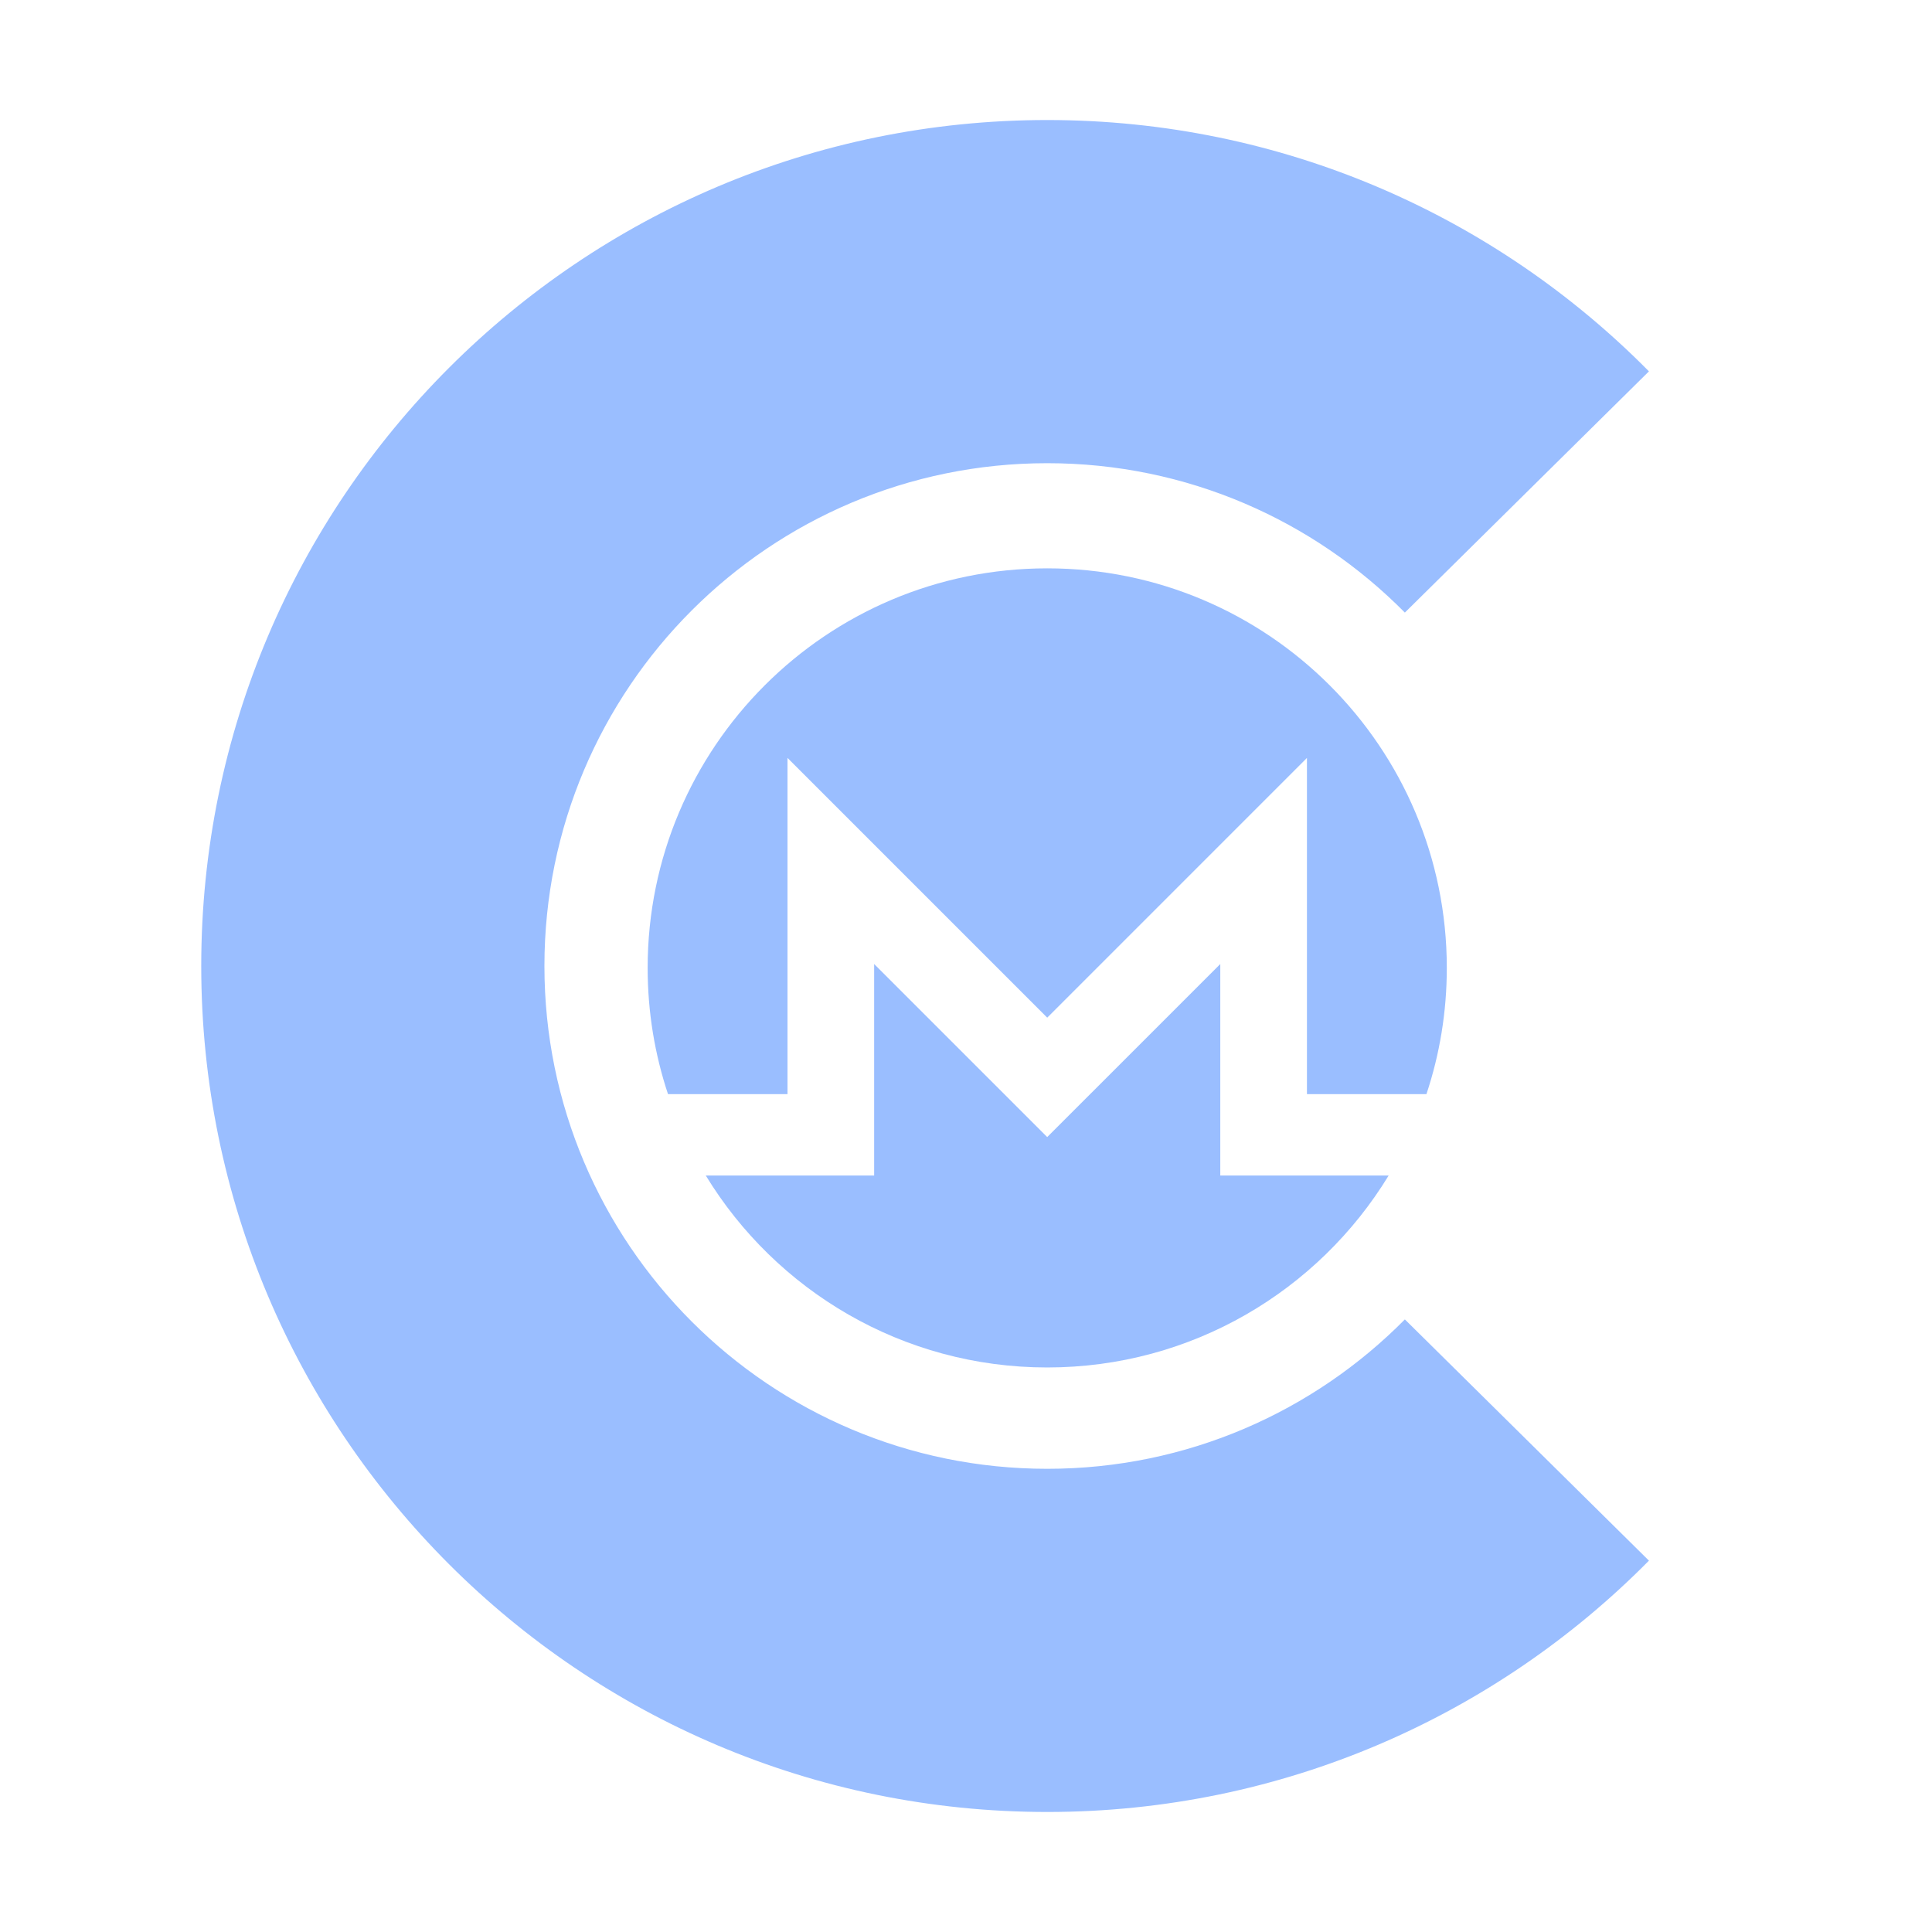
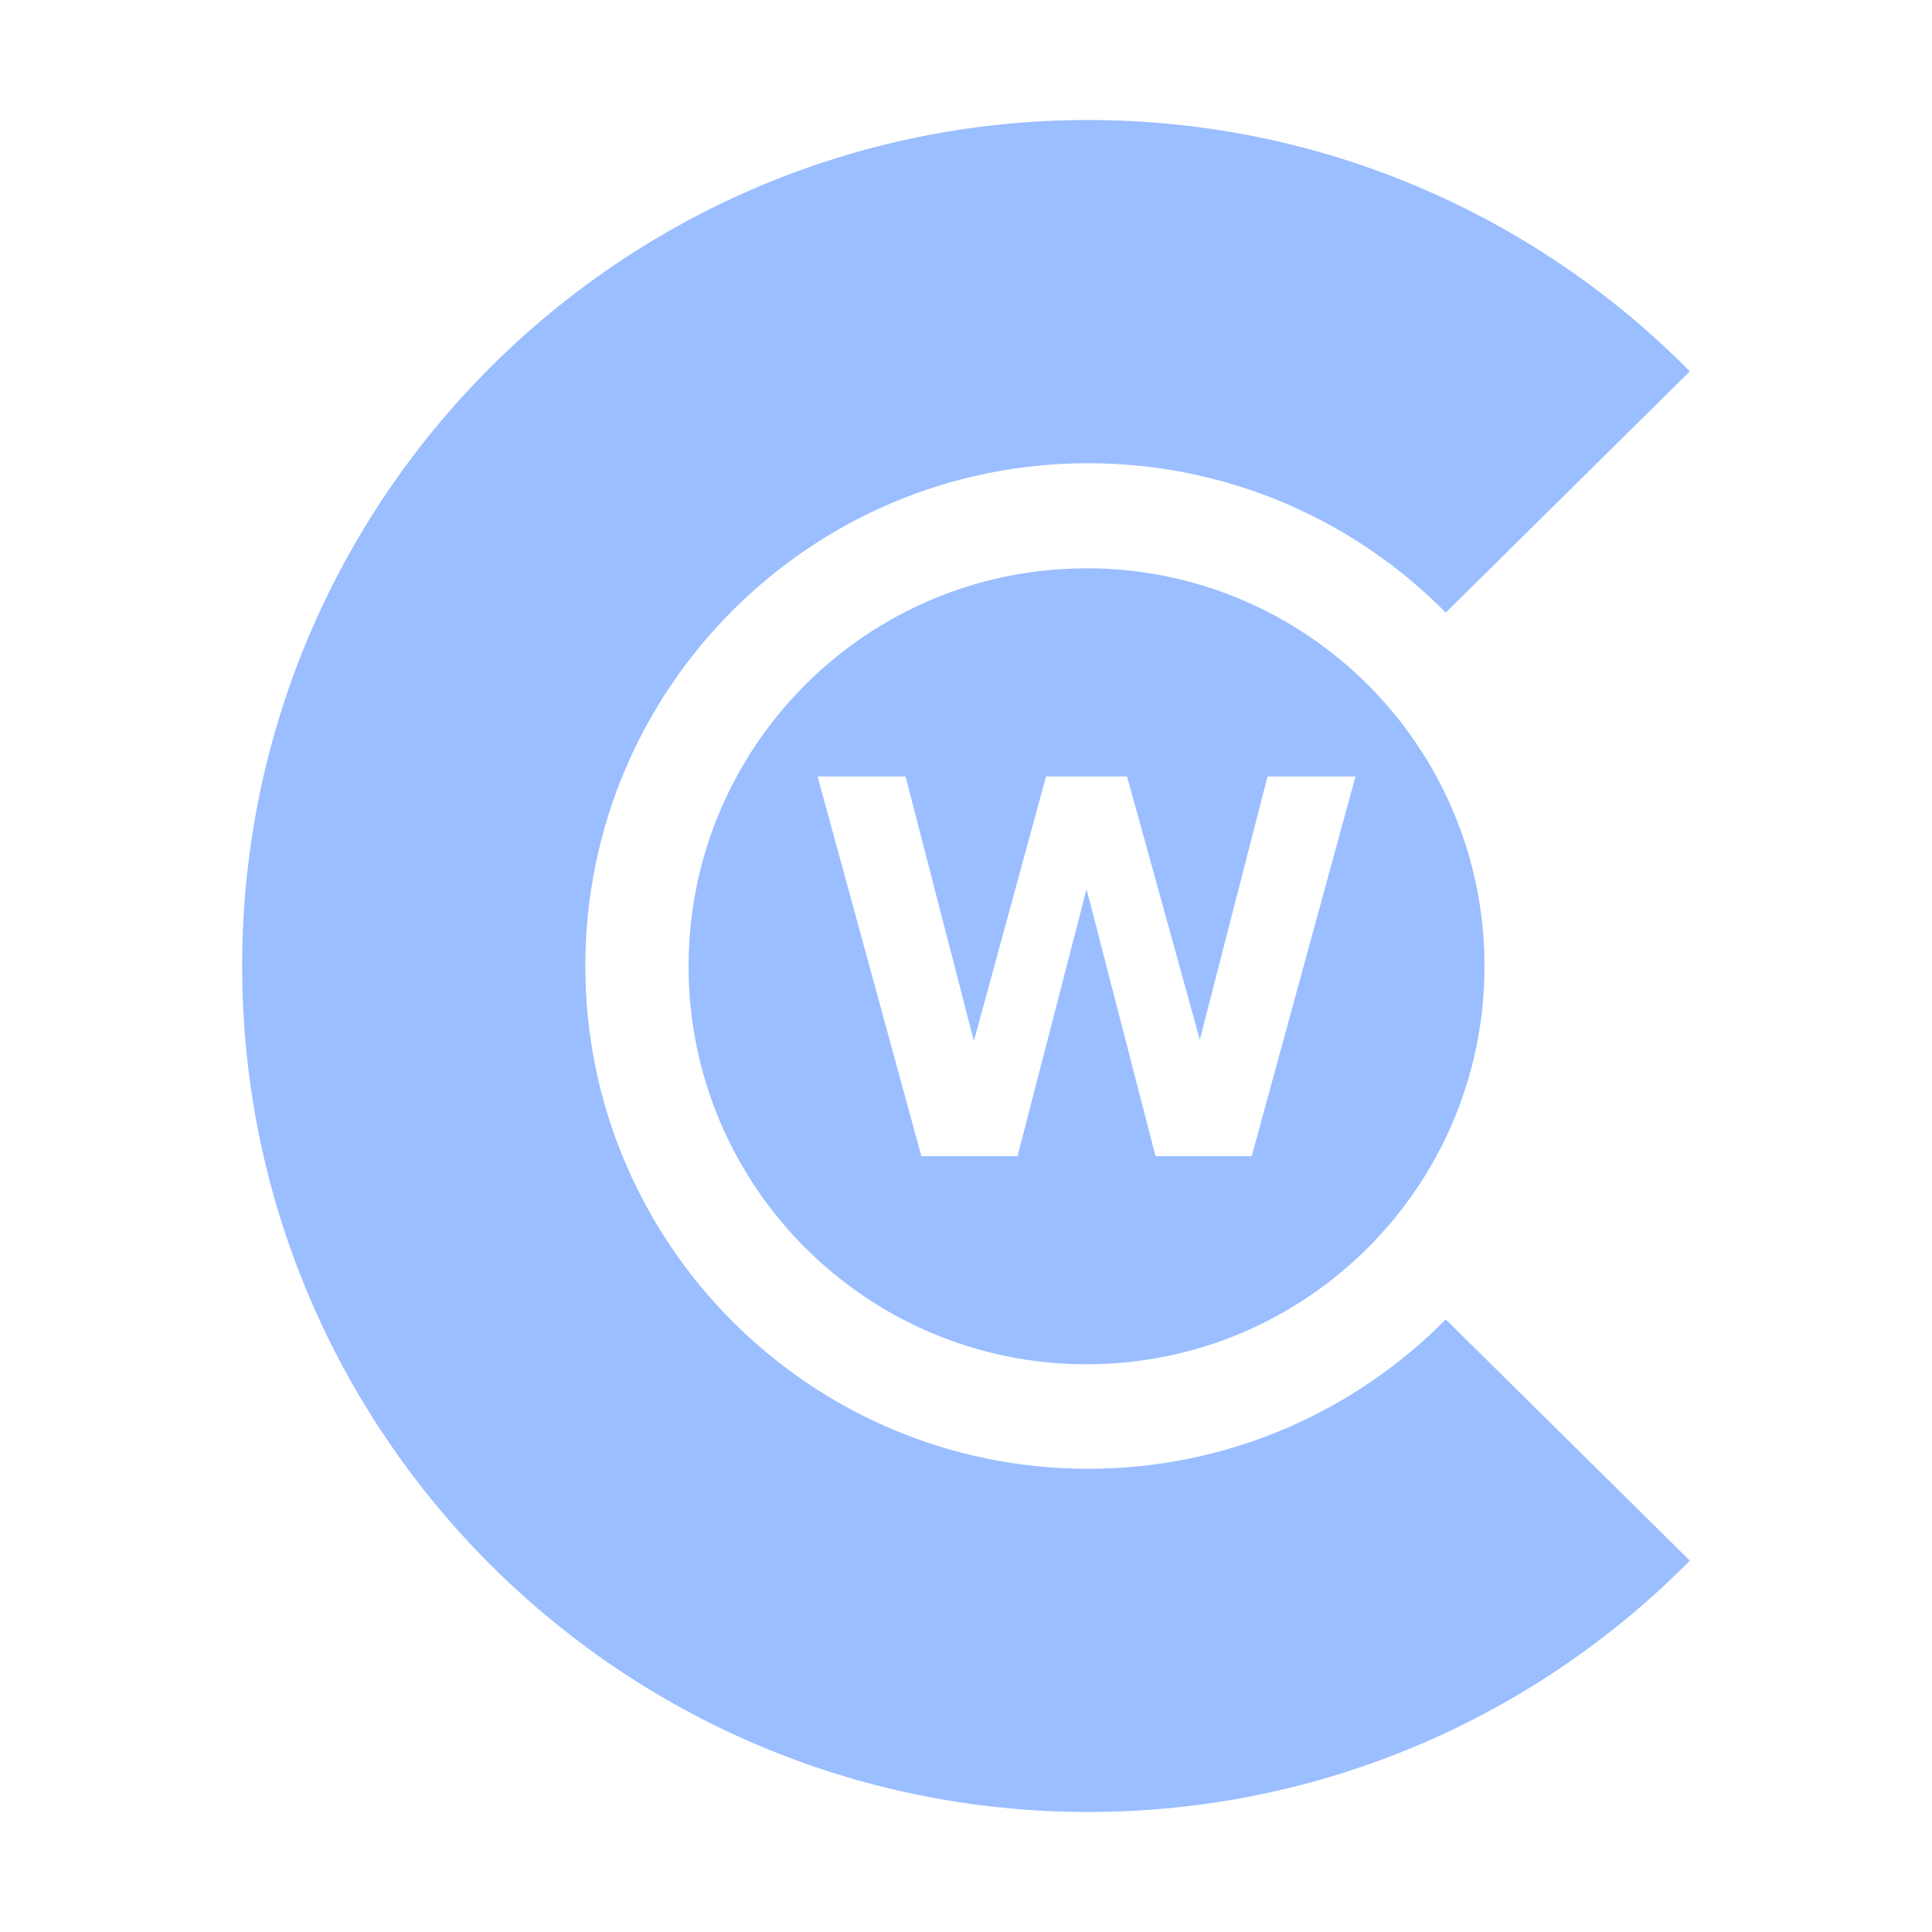
<svg xmlns="http://www.w3.org/2000/svg" version="1.1" viewBox="0 0 192 192" xml:space="preserve">
-   <g transform="translate(60.861 88.579)" fill="#9abeff" fill-rule="evenodd" stroke-width="2.942">
-     <path d="m43.21-32.098c-21.927 0-39.708 17.781-39.708 39.708 0 4.383 0.71 8.598 2.022 12.542h11.876v-33.409l25.811 25.811 25.811-25.811v33.409h11.876c1.313-3.944 2.023-8.16 2.023-12.542 0-21.928-17.782-39.708-39.71-39.708" />
-     <path d="m37.275 18.488-11.264-11.265v21.022h-16.732c6.971 11.436 19.56 19.073 33.931 19.073 14.37 0 26.961-7.637 33.931-19.073h-16.731v-21.022l-11.265 11.265-5.935 5.934-5.934-5.934z" />
+   <g transform="translate(64.926 88.579)" fill="#9abeff" fill-rule="evenodd" stroke-width="2.942">
    <path d="m78.753 42.543 24.256 23.973c-15.239 15.42-36.403 24.977-59.799 24.977-46.433 0-84.072-37.64-84.072-84.072 0-46.433 37.639-84.072 84.072-84.072 23.396 0 44.559 9.556 59.799 24.977l-24.256 23.973c-9.059-9.165-21.637-14.846-35.542-14.846-27.597 0-49.968 22.372-49.968 49.968 0 27.597 22.372 49.968 49.968 49.968 13.905 0 26.483-5.681 35.542-14.846" />
  </g>
+   <path d="m107.98 56.48a39.55 39.55 0 0 0-39.549 39.551 39.55 39.55 0 0 0 39.549 39.549 39.55 39.55 0 0 0 39.549-39.549 39.55 39.55 0 0 0-39.549-39.551zm-26.729 20.684h8.742l6.791 26.287 7.17-26.287h6.918 1.133l7.232 26.162 6.729-26.162h8.742l-10.314 37.734h-9.559l-6.856-26.541-6.856 26.541h-9.559l-10.314-37.734z" fill="#9abeff" stroke-linecap="round" stroke-linejoin="round" stroke-width="5.258" />
</svg>
